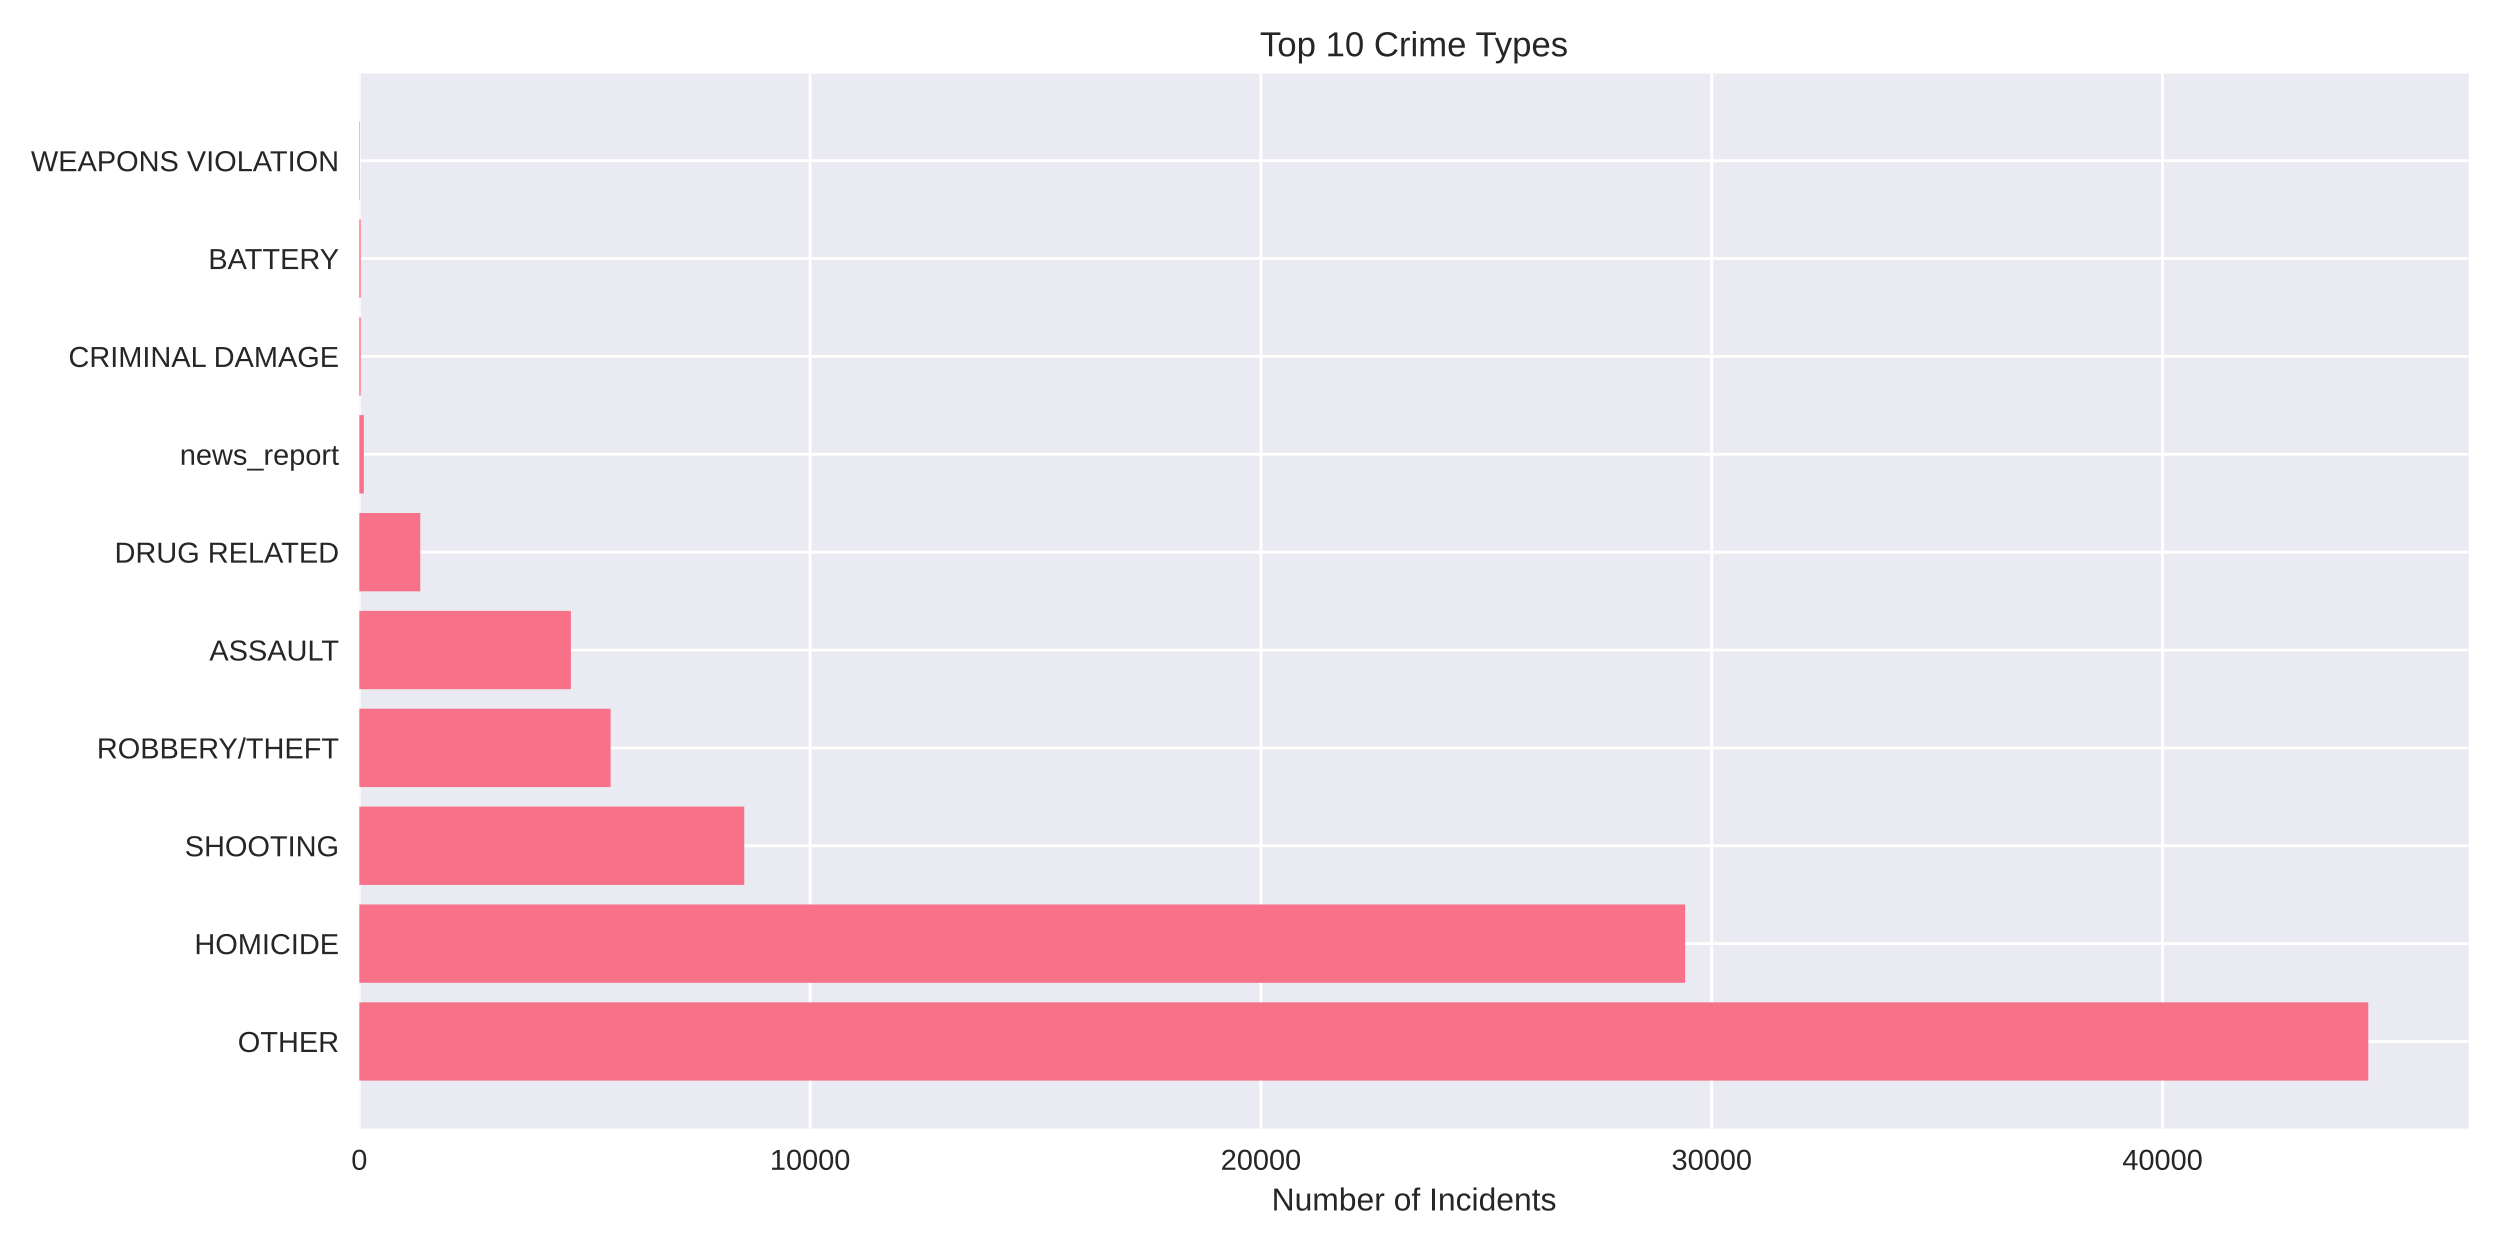
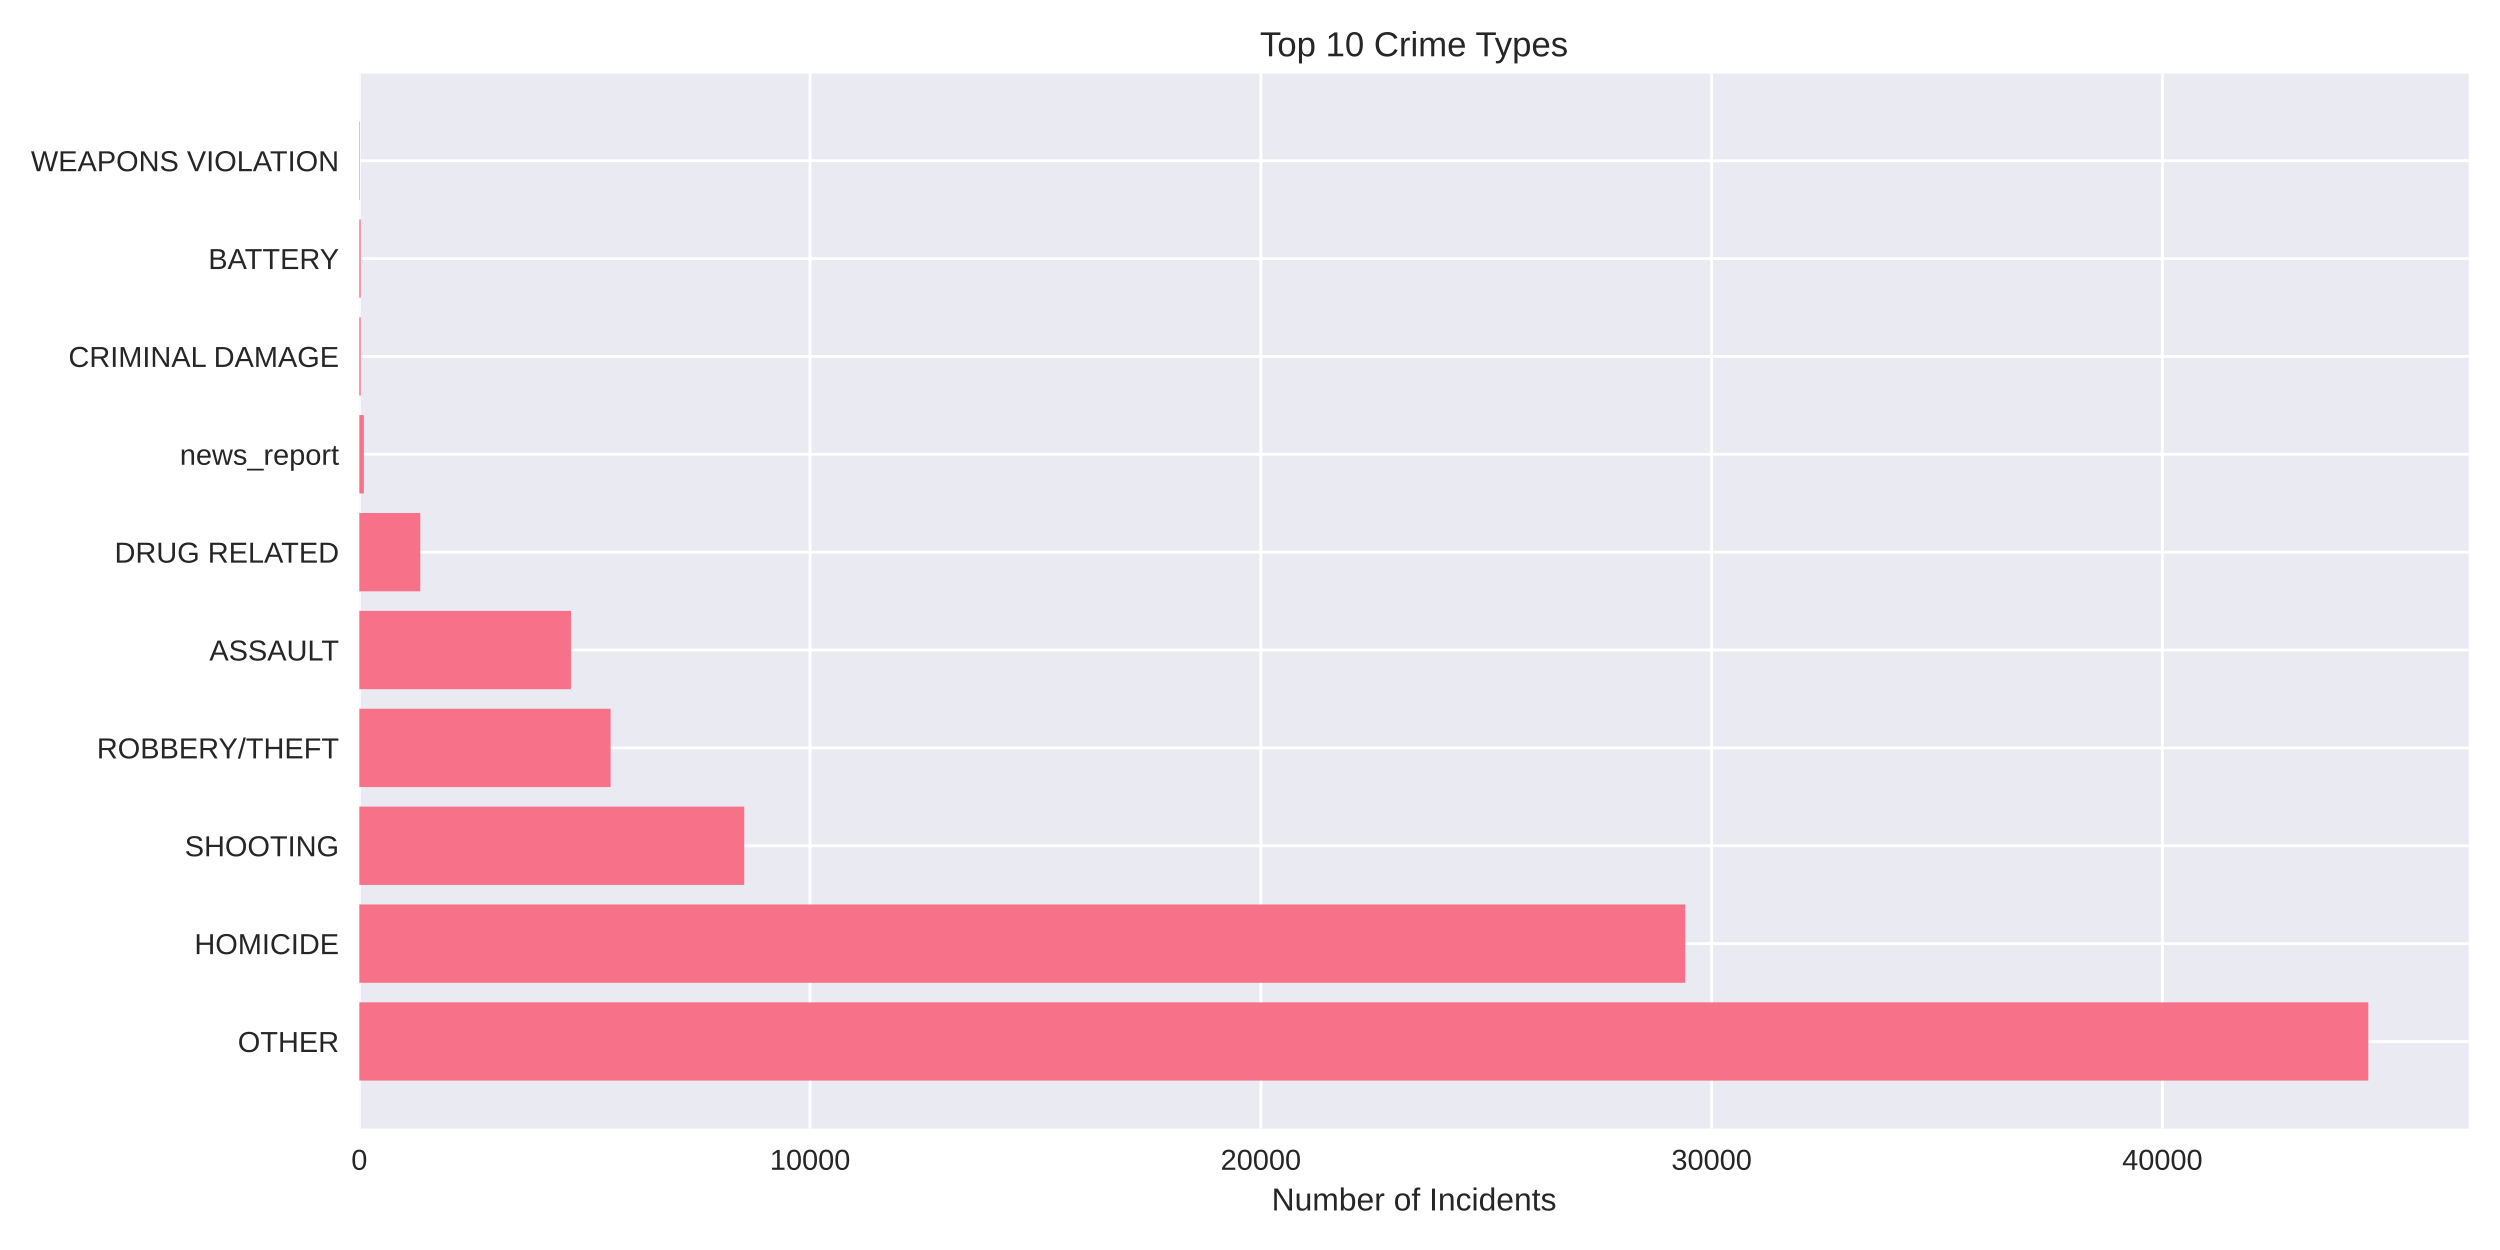
<svg xmlns="http://www.w3.org/2000/svg" width="864pt" height="432pt" viewBox="0 0 864 432" version="1.1">
  <defs>
    <style type="text/css">*{stroke-linejoin: round; stroke-linecap: butt}</style>
  </defs>
  <g id="figure_1">
    <g id="patch_1">
      <path d="M 0 432  L 864 432  L 864 0  L 0 0  z " style="fill: #ffffff" />
    </g>
    <g id="axes_1">
      <g id="patch_2">
        <path d="M 124.18 390.04  L 853.2 390.04  L 853.2 25.44  L 124.18 25.44  z " style="fill: #eaeaf2" />
      </g>
      <g id="matplotlib.axis_1">
        <g id="xtick_1">
          <g id="line2d_1">
-             <path d="M 124.18 390.04  L 124.18 25.44  " clip-path="url(#p1a720fe983)" style="fill: none; stroke: #ffffff; stroke-linecap: round" />
+             <path d="M 124.18 390.04  L 124.18 25.44  " clip-path="url(#pf3e4126945)" style="fill: none; stroke: #ffffff; stroke-linecap: round" />
          </g>
          <g id="line2d_2" />
          <g id="text_1">
            <text style="fill: #262626; font: 10px 'Arial', 'Liberation Sans', 'DejaVu Sans', 'Bitstream Vera Sans', sans-serif; text-anchor: middle" x="124.18" y="404.287" transform="rotate(-0 124.18 404.2869)">0</text>
          </g>
        </g>
        <g id="xtick_2">
          <g id="line2d_3">
-             <path d="M 279.979 390.04  L 279.979 25.44  " clip-path="url(#p1a720fe983)" style="fill: none; stroke: #ffffff; stroke-linecap: round" />
+             <path d="M 279.965 390.04  L 279.965 25.44  " clip-path="url(#pf3e4126945)" style="fill: none; stroke: #ffffff; stroke-linecap: round" />
          </g>
          <g id="line2d_4" />
          <g id="text_2">
-             <text style="fill: #262626; font: 10px 'Arial', 'Liberation Sans', 'DejaVu Sans', 'Bitstream Vera Sans', sans-serif; text-anchor: middle" x="279.979" y="404.287" transform="rotate(-0 279.9795 404.2869)">10000</text>
+             <text style="fill: #262626; font: 10px 'Arial', 'Liberation Sans', 'DejaVu Sans', 'Bitstream Vera Sans', sans-serif; text-anchor: middle" x="279.965" y="404.287" transform="rotate(-0 279.9655 404.2869)">10000</text>
          </g>
        </g>
        <g id="xtick_3">
          <g id="line2d_5">
-             <path d="M 435.779 390.04  L 435.779 25.44  " clip-path="url(#p1a720fe983)" style="fill: none; stroke: #ffffff; stroke-linecap: round" />
+             <path d="M 435.751 390.04  L 435.751 25.44  " clip-path="url(#pf3e4126945)" style="fill: none; stroke: #ffffff; stroke-linecap: round" />
          </g>
          <g id="line2d_6" />
          <g id="text_3">
-             <text style="fill: #262626; font: 10px 'Arial', 'Liberation Sans', 'DejaVu Sans', 'Bitstream Vera Sans', sans-serif; text-anchor: middle" x="435.779" y="404.287" transform="rotate(-0 435.7789 404.2869)">20000</text>
+             <text style="fill: #262626; font: 10px 'Arial', 'Liberation Sans', 'DejaVu Sans', 'Bitstream Vera Sans', sans-serif; text-anchor: middle" x="435.751" y="404.287" transform="rotate(-0 435.751 404.2869)">20000</text>
          </g>
        </g>
        <g id="xtick_4">
          <g id="line2d_7">
-             <path d="M 591.578 390.04  L 591.578 25.44  " clip-path="url(#p1a720fe983)" style="fill: none; stroke: #ffffff; stroke-linecap: round" />
+             <path d="M 591.536 390.04  L 591.536 25.44  " clip-path="url(#pf3e4126945)" style="fill: none; stroke: #ffffff; stroke-linecap: round" />
          </g>
          <g id="line2d_8" />
          <g id="text_4">
-             <text style="fill: #262626; font: 10px 'Arial', 'Liberation Sans', 'DejaVu Sans', 'Bitstream Vera Sans', sans-serif; text-anchor: middle" x="591.578" y="404.287" transform="rotate(-0 591.5784 404.2869)">30000</text>
+             <text style="fill: #262626; font: 10px 'Arial', 'Liberation Sans', 'DejaVu Sans', 'Bitstream Vera Sans', sans-serif; text-anchor: middle" x="591.536" y="404.287" transform="rotate(-0 591.5365 404.2869)">30000</text>
          </g>
        </g>
        <g id="xtick_5">
          <g id="line2d_9">
-             <path d="M 747.378 390.04  L 747.378 25.44  " clip-path="url(#p1a720fe983)" style="fill: none; stroke: #ffffff; stroke-linecap: round" />
+             <path d="M 747.322 390.04  L 747.322 25.44  " clip-path="url(#pf3e4126945)" style="fill: none; stroke: #ffffff; stroke-linecap: round" />
          </g>
          <g id="line2d_10" />
          <g id="text_5">
-             <text style="fill: #262626; font: 10px 'Arial', 'Liberation Sans', 'DejaVu Sans', 'Bitstream Vera Sans', sans-serif; text-anchor: middle" x="747.378" y="404.287" transform="rotate(-0 747.3779 404.2869)">40000</text>
+             <text style="fill: #262626; font: 10px 'Arial', 'Liberation Sans', 'DejaVu Sans', 'Bitstream Vera Sans', sans-serif; text-anchor: middle" x="747.322" y="404.287" transform="rotate(-0 747.322 404.2869)">40000</text>
          </g>
        </g>
        <g id="text_6">
          <text style="fill: #262626; font: 11px 'Arial', 'Liberation Sans', 'DejaVu Sans', 'Bitstream Vera Sans', sans-serif; text-anchor: middle" x="488.69" y="418.333" transform="rotate(-0 488.69 418.3334)">Number of Incidents</text>
        </g>
      </g>
      <g id="matplotlib.axis_2">
        <g id="ytick_1">
          <g id="line2d_11">
-             <path d="M 124.18 359.939  L 853.2 359.939  " clip-path="url(#p1a720fe983)" style="fill: none; stroke: #ffffff; stroke-linecap: round" />
+             <path d="M 124.18 359.939  L 853.2 359.939  " clip-path="url(#pf3e4126945)" style="fill: none; stroke: #ffffff; stroke-linecap: round" />
          </g>
          <g id="line2d_12" />
          <g id="text_7">
            <text style="fill: #262626; font: 10px 'Arial', 'Liberation Sans', 'DejaVu Sans', 'Bitstream Vera Sans', sans-serif; text-anchor: end" x="117.18" y="363.562" transform="rotate(-0 117.18 363.562)">OTHER</text>
          </g>
        </g>
        <g id="ytick_2">
          <g id="line2d_13">
-             <path d="M 124.18 326.117  L 853.2 326.117  " clip-path="url(#p1a720fe983)" style="fill: none; stroke: #ffffff; stroke-linecap: round" />
+             <path d="M 124.18 326.117  L 853.2 326.117  " clip-path="url(#pf3e4126945)" style="fill: none; stroke: #ffffff; stroke-linecap: round" />
          </g>
          <g id="line2d_14" />
          <g id="text_8">
            <text style="fill: #262626; font: 10px 'Arial', 'Liberation Sans', 'DejaVu Sans', 'Bitstream Vera Sans', sans-serif; text-anchor: end" x="117.18" y="329.74" transform="rotate(-0 117.18 329.7401)">HOMICIDE</text>
          </g>
        </g>
        <g id="ytick_3">
          <g id="line2d_15">
-             <path d="M 124.18 292.295  L 853.2 292.295  " clip-path="url(#p1a720fe983)" style="fill: none; stroke: #ffffff; stroke-linecap: round" />
+             <path d="M 124.18 292.295  L 853.2 292.295  " clip-path="url(#pf3e4126945)" style="fill: none; stroke: #ffffff; stroke-linecap: round" />
          </g>
          <g id="line2d_16" />
          <g id="text_9">
            <text style="fill: #262626; font: 10px 'Arial', 'Liberation Sans', 'DejaVu Sans', 'Bitstream Vera Sans', sans-serif; text-anchor: end" x="117.18" y="295.918" transform="rotate(-0 117.18 295.9182)">SHOOTING</text>
          </g>
        </g>
        <g id="ytick_4">
          <g id="line2d_17">
-             <path d="M 124.18 258.473  L 853.2 258.473  " clip-path="url(#p1a720fe983)" style="fill: none; stroke: #ffffff; stroke-linecap: round" />
+             <path d="M 124.18 258.473  L 853.2 258.473  " clip-path="url(#pf3e4126945)" style="fill: none; stroke: #ffffff; stroke-linecap: round" />
          </g>
          <g id="line2d_18" />
          <g id="text_10">
            <text style="fill: #262626; font: 10px 'Arial', 'Liberation Sans', 'DejaVu Sans', 'Bitstream Vera Sans', sans-serif; text-anchor: end" x="117.18" y="262.096" transform="rotate(-0 117.18 262.0963)">ROBBERY/THEFT</text>
          </g>
        </g>
        <g id="ytick_5">
          <g id="line2d_19">
-             <path d="M 124.18 224.651  L 853.2 224.651  " clip-path="url(#p1a720fe983)" style="fill: none; stroke: #ffffff; stroke-linecap: round" />
+             <path d="M 124.18 224.651  L 853.2 224.651  " clip-path="url(#pf3e4126945)" style="fill: none; stroke: #ffffff; stroke-linecap: round" />
          </g>
          <g id="line2d_20" />
          <g id="text_11">
            <text style="fill: #262626; font: 10px 'Arial', 'Liberation Sans', 'DejaVu Sans', 'Bitstream Vera Sans', sans-serif; text-anchor: end" x="117.18" y="228.274" transform="rotate(-0 117.18 228.2744)">ASSAULT</text>
          </g>
        </g>
        <g id="ytick_6">
          <g id="line2d_21">
-             <path d="M 124.18 190.829  L 853.2 190.829  " clip-path="url(#p1a720fe983)" style="fill: none; stroke: #ffffff; stroke-linecap: round" />
+             <path d="M 124.18 190.829  L 853.2 190.829  " clip-path="url(#pf3e4126945)" style="fill: none; stroke: #ffffff; stroke-linecap: round" />
          </g>
          <g id="line2d_22" />
          <g id="text_12">
            <text style="fill: #262626; font: 10px 'Arial', 'Liberation Sans', 'DejaVu Sans', 'Bitstream Vera Sans', sans-serif; text-anchor: end" x="117.18" y="194.452" transform="rotate(-0 117.18 194.4525)">DRUG RELATED</text>
          </g>
        </g>
        <g id="ytick_7">
          <g id="line2d_23">
-             <path d="M 124.18 157.007  L 853.2 157.007  " clip-path="url(#p1a720fe983)" style="fill: none; stroke: #ffffff; stroke-linecap: round" />
+             <path d="M 124.18 157.007  L 853.2 157.007  " clip-path="url(#pf3e4126945)" style="fill: none; stroke: #ffffff; stroke-linecap: round" />
          </g>
          <g id="line2d_24" />
          <g id="text_13">
            <text style="fill: #262626; font: 10px 'Arial', 'Liberation Sans', 'DejaVu Sans', 'Bitstream Vera Sans', sans-serif; text-anchor: end" x="117.18" y="160.631" transform="rotate(-0 117.18 160.6306)">news_report</text>
          </g>
        </g>
        <g id="ytick_8">
          <g id="line2d_25">
-             <path d="M 124.18 123.185  L 853.2 123.185  " clip-path="url(#p1a720fe983)" style="fill: none; stroke: #ffffff; stroke-linecap: round" />
+             <path d="M 124.18 123.185  L 853.2 123.185  " clip-path="url(#pf3e4126945)" style="fill: none; stroke: #ffffff; stroke-linecap: round" />
          </g>
          <g id="line2d_26" />
          <g id="text_14">
            <text style="fill: #262626; font: 10px 'Arial', 'Liberation Sans', 'DejaVu Sans', 'Bitstream Vera Sans', sans-serif; text-anchor: end" x="117.18" y="126.809" transform="rotate(-0 117.18 126.8087)">CRIMINAL DAMAGE</text>
          </g>
        </g>
        <g id="ytick_9">
          <g id="line2d_27">
-             <path d="M 124.18 89.363  L 853.2 89.363  " clip-path="url(#p1a720fe983)" style="fill: none; stroke: #ffffff; stroke-linecap: round" />
+             <path d="M 124.18 89.363  L 853.2 89.363  " clip-path="url(#pf3e4126945)" style="fill: none; stroke: #ffffff; stroke-linecap: round" />
          </g>
          <g id="line2d_28" />
          <g id="text_15">
            <text style="fill: #262626; font: 10px 'Arial', 'Liberation Sans', 'DejaVu Sans', 'Bitstream Vera Sans', sans-serif; text-anchor: end" x="117.18" y="92.987" transform="rotate(-0 117.18 92.98681)">BATTERY</text>
          </g>
        </g>
        <g id="ytick_10">
          <g id="line2d_29">
-             <path d="M 124.18 55.541  L 853.2 55.541  " clip-path="url(#p1a720fe983)" style="fill: none; stroke: #ffffff; stroke-linecap: round" />
+             <path d="M 124.18 55.541  L 853.2 55.541  " clip-path="url(#pf3e4126945)" style="fill: none; stroke: #ffffff; stroke-linecap: round" />
          </g>
          <g id="line2d_30" />
          <g id="text_16">
            <text style="fill: #262626; font: 10px 'Arial', 'Liberation Sans', 'DejaVu Sans', 'Bitstream Vera Sans', sans-serif; text-anchor: end" x="117.18" y="59.165" transform="rotate(-0 117.18 59.16492)">WEAPONS VIOLATION</text>
          </g>
        </g>
      </g>
      <g id="patch_3">
-         <path d="M 124.18 373.467  L 818.485 373.467  L 818.485 346.41  L 124.18 346.41  z " clip-path="url(#p1a720fe983)" style="fill: #f77189" />
+         <path d="M 124.18 373.467  L 818.485 373.467  L 818.485 346.41  L 124.18 346.41  z " clip-path="url(#pf3e4126945)" style="fill: #f77189" />
      </g>
      <g id="patch_4">
-         <path d="M 124.18 339.645  L 582.386 339.645  L 582.386 312.588  L 124.18 312.588  z " clip-path="url(#p1a720fe983)" style="fill: #f77189" />
+         <path d="M 124.18 339.645  L 582.392 339.645  L 582.392 312.588  L 124.18 312.588  z " clip-path="url(#pf3e4126945)" style="fill: #f77189" />
      </g>
      <g id="patch_5">
-         <path d="M 124.18 305.823  L 257.217 305.823  L 257.217 278.766  L 124.18 278.766  z " clip-path="url(#p1a720fe983)" style="fill: #f77189" />
+         <path d="M 124.18 305.823  L 257.205 305.823  L 257.205 278.766  L 124.18 278.766  z " clip-path="url(#pf3e4126945)" style="fill: #f77189" />
      </g>
      <g id="patch_6">
-         <path d="M 124.18 272.002  L 211.023 272.002  L 211.023 244.944  L 124.18 244.944  z " clip-path="url(#p1a720fe983)" style="fill: #f77189" />
+         <path d="M 124.18 272.002  L 211.015 272.002  L 211.015 244.944  L 124.18 244.944  z " clip-path="url(#pf3e4126945)" style="fill: #f77189" />
      </g>
      <g id="patch_7">
-         <path d="M 124.18 238.18  L 197.312 238.18  L 197.312 211.122  L 124.18 211.122  z " clip-path="url(#p1a720fe983)" style="fill: #f77189" />
+         <path d="M 124.18 238.18  L 197.321 238.18  L 197.321 211.122  L 124.18 211.122  z " clip-path="url(#pf3e4126945)" style="fill: #f77189" />
      </g>
      <g id="patch_8">
-         <path d="M 124.18 204.358  L 145.244 204.358  L 145.244 177.3  L 124.18 177.3  z " clip-path="url(#p1a720fe983)" style="fill: #f77189" />
+         <path d="M 124.18 204.358  L 145.242 204.358  L 145.242 177.3  L 124.18 177.3  z " clip-path="url(#pf3e4126945)" style="fill: #f77189" />
      </g>
      <g id="patch_9">
-         <path d="M 124.18 170.536  L 125.738 170.536  L 125.738 143.478  L 124.18 143.478  z " clip-path="url(#p1a720fe983)" style="fill: #f77189" />
+         <path d="M 124.18 170.536  L 125.738 170.536  L 125.738 143.478  L 124.18 143.478  z " clip-path="url(#pf3e4126945)" style="fill: #f77189" />
      </g>
      <g id="patch_10">
-         <path d="M 124.18 136.714  L 124.663 136.714  L 124.663 109.657  L 124.18 109.657  z " clip-path="url(#p1a720fe983)" style="fill: #f77189" />
+         <path d="M 124.18 136.714  L 124.663 136.714  L 124.663 109.657  L 124.18 109.657  z " clip-path="url(#pf3e4126945)" style="fill: #f77189" />
      </g>
      <g id="patch_11">
-         <path d="M 124.18 102.892  L 124.663 102.892  L 124.663 75.835  L 124.18 75.835  z " clip-path="url(#p1a720fe983)" style="fill: #f77189" />
+         <path d="M 124.18 102.892  L 124.663 102.892  L 124.663 75.835  L 124.18 75.835  z " clip-path="url(#pf3e4126945)" style="fill: #f77189" />
      </g>
      <g id="patch_12">
-         <path d="M 124.18 69.07  L 124.351 69.07  L 124.351 42.013  L 124.18 42.013  z " clip-path="url(#p1a720fe983)" style="fill: #f77189" />
+         <path d="M 124.18 69.07  L 124.351 69.07  L 124.351 42.013  L 124.18 42.013  z " clip-path="url(#pf3e4126945)" style="fill: #f77189" />
      </g>
      <g id="patch_13">
        <path d="M 124.18 390.04  L 124.18 25.44  " style="fill: none" />
      </g>
      <g id="patch_14">
        <path d="M 853.2 390.04  L 853.2 25.44  " style="fill: none" />
      </g>
      <g id="patch_15">
        <path d="M 124.18 390.04  L 853.2 390.04  " style="fill: none" />
      </g>
      <g id="patch_16">
        <path d="M 124.18 25.44  L 853.2 25.44  " style="fill: none" />
      </g>
      <g id="text_17">
        <text style="fill: #262626; font: 12px 'Arial', 'Liberation Sans', 'DejaVu Sans', 'Bitstream Vera Sans', sans-serif; text-anchor: middle" x="488.69" y="19.44" transform="rotate(-0 488.69 19.44)">Top 10 Crime Types</text>
      </g>
    </g>
  </g>
  <defs>
-     <clipPath id="p1a720fe983">
+     <clipPath id="pf3e4126945">
      <rect x="124.18" y="25.44" width="729.02" height="364.6" />
    </clipPath>
  </defs>
</svg>
